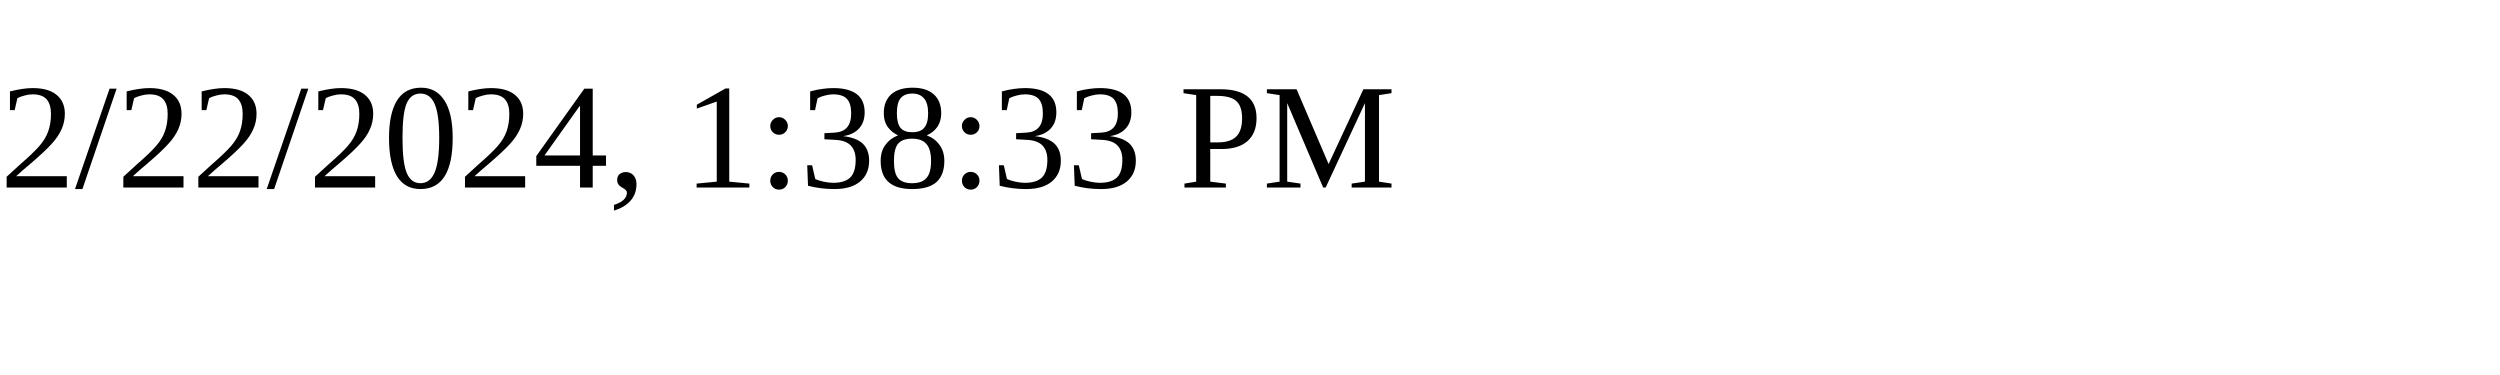
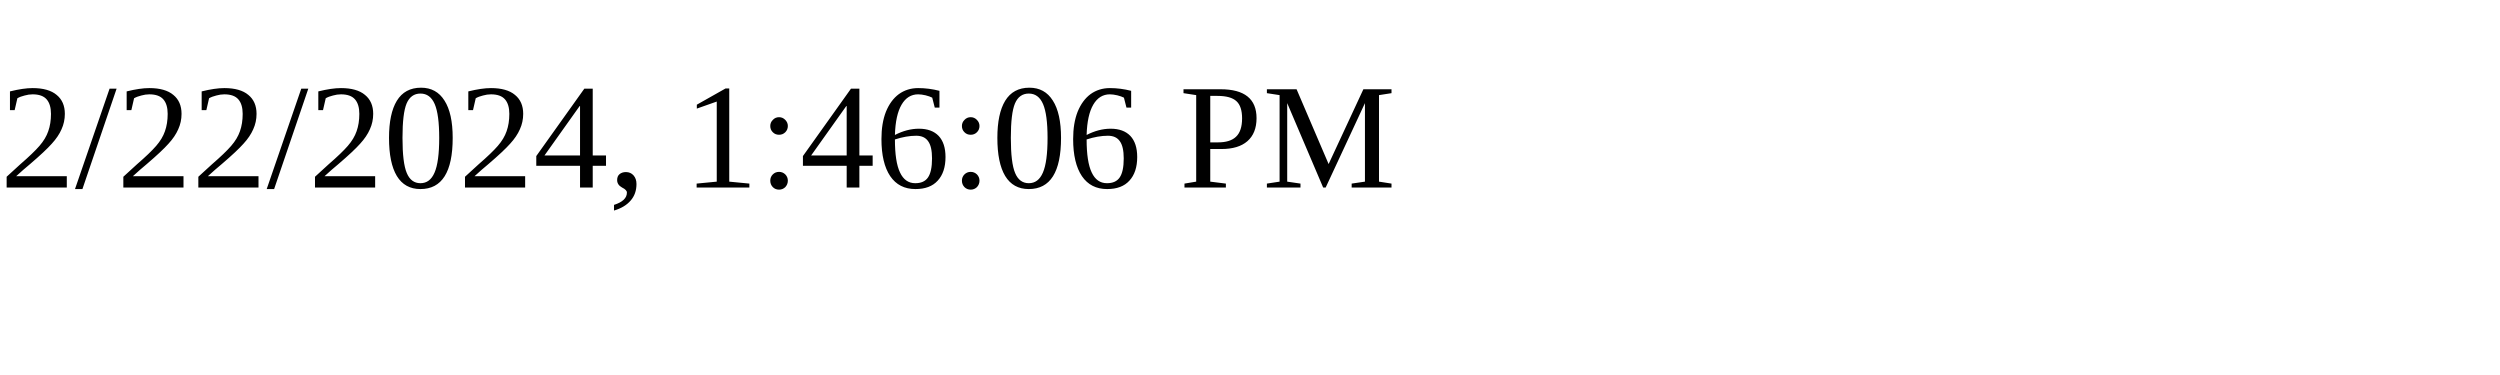
<svg xmlns="http://www.w3.org/2000/svg" height="30" width="200">
-   <text x="0" y="15">2/22/2024, 1:38:33 PM</text>
+   <text x="0" y="15">2/22/2024, 1:46:06 PM</text>
</svg>
